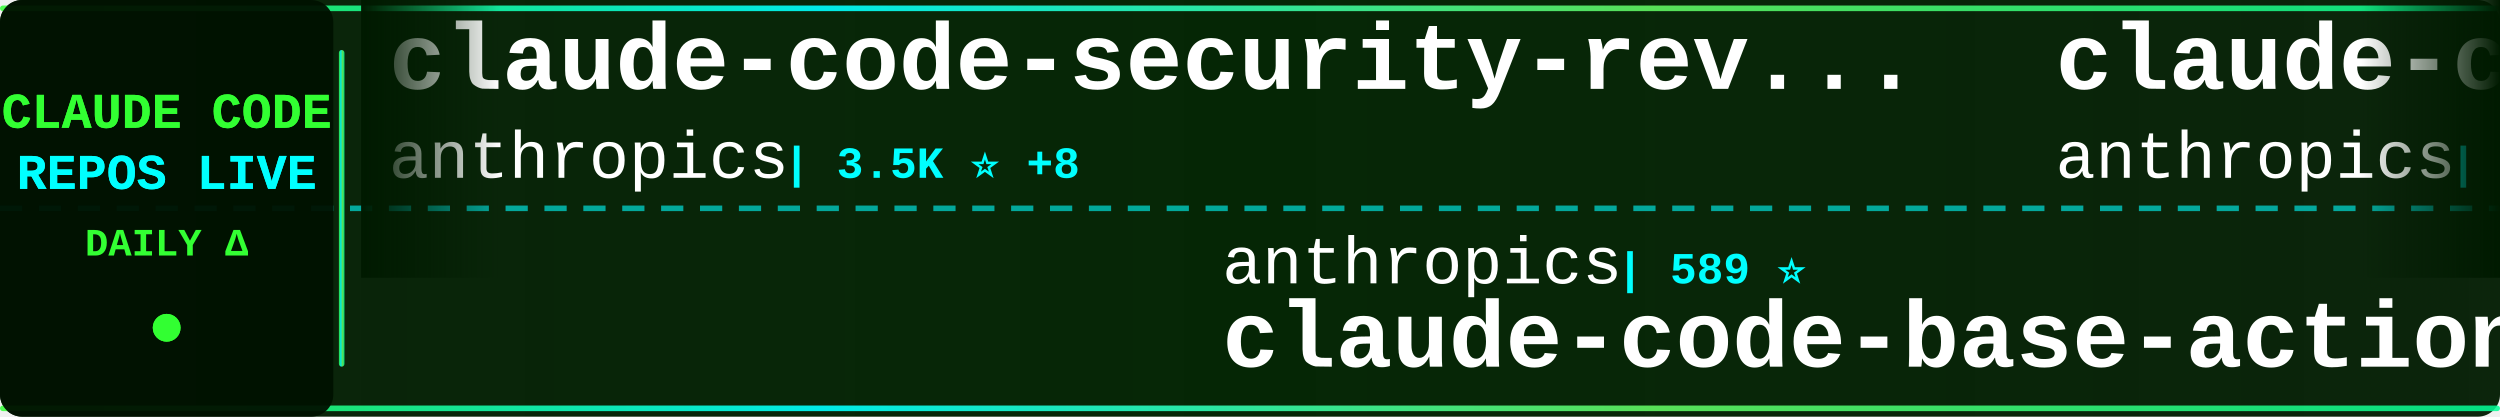
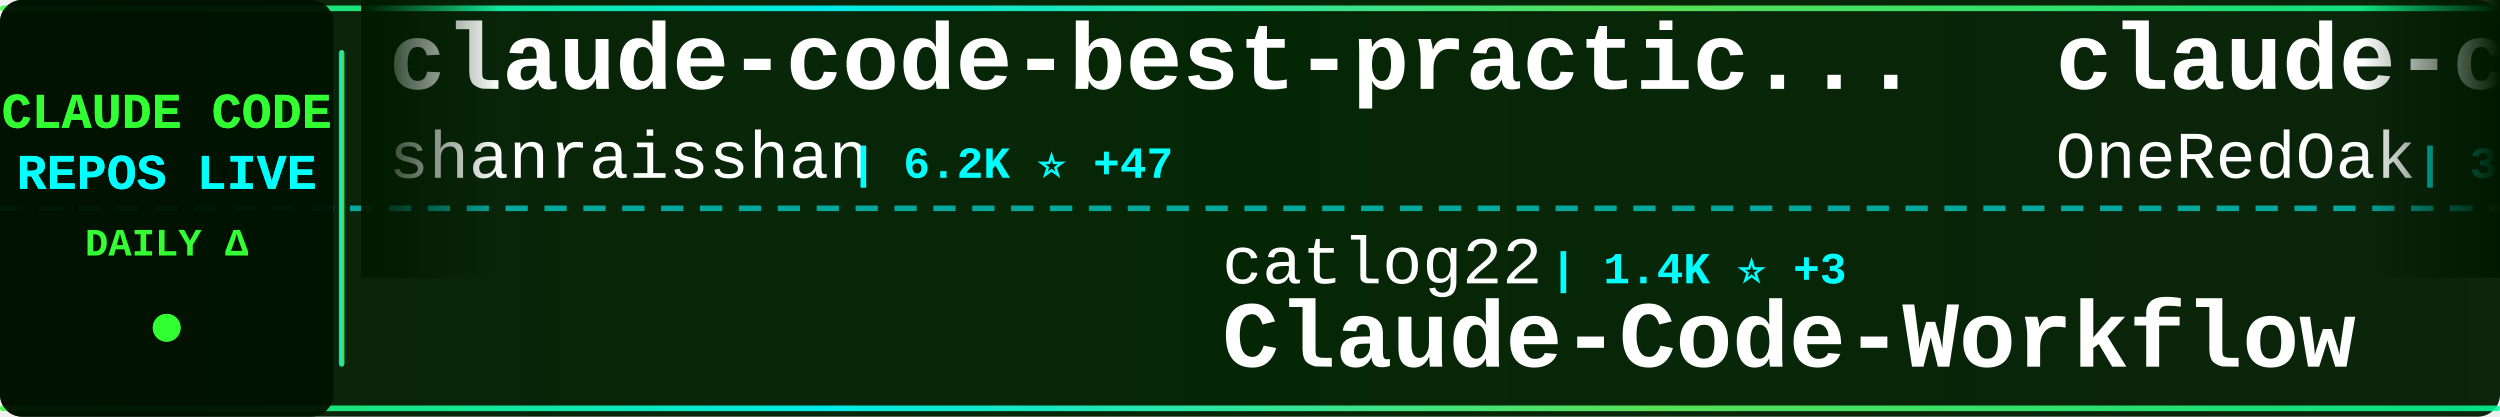
<svg xmlns="http://www.w3.org/2000/svg" width="900" height="150">
  <defs>
    <linearGradient id="tickerBg" x1="0%" y1="0%" x2="100%" y2="0%">
      <stop offset="0%" style="stop-color:#001a00;stop-opacity:0.95" />
      <stop offset="50%" style="stop-color:#002200;stop-opacity:0.98" />
      <stop offset="100%" style="stop-color:#001a00;stop-opacity:0.95" />
    </linearGradient>
    <linearGradient id="borderGrad" x1="0%" y1="0%" x2="100%" y2="0%">
      <stop offset="0%" style="stop-color:#33ff33;stop-opacity:0.85">
        <animate attributeName="stop-opacity" values="0.85;1;0.85" dur="2s" repeatCount="indefinite" />
      </stop>
      <stop offset="33%" style="stop-color:#00ffff;stop-opacity:0.9">
        <animate attributeName="stop-opacity" values="0.9;1;0.9" dur="2.2s" repeatCount="indefinite" />
      </stop>
      <stop offset="66%" style="stop-color:#66ff66;stop-opacity:0.85">
        <animate attributeName="stop-opacity" values="0.85;1;0.85" dur="1.8s" repeatCount="indefinite" />
      </stop>
      <stop offset="100%" style="stop-color:#00ff99;stop-opacity:0.85">
        <animate attributeName="stop-opacity" values="0.85;1;0.85" dur="2s" repeatCount="indefinite" />
      </stop>
    </linearGradient>
    <filter id="textGlow">
      <feGaussianBlur stdDeviation="0.1" result="coloredBlur" />
      <feMerge>
        <feMergeNode in="coloredBlur" />
        <feMergeNode in="SourceGraphic" />
      </feMerge>
    </filter>
    <filter id="metricGlow">
      <feGaussianBlur stdDeviation="0.2" result="coloredBlur" />
      <feMerge>
        <feMergeNode in="coloredBlur" />
        <feMergeNode in="SourceGraphic" />
      </feMerge>
    </filter>
    <linearGradient id="leftFade" x1="0%" y1="0%" x2="100%" y2="0%">
      <stop offset="0%" style="stop-color:#001a00;stop-opacity:1" />
      <stop offset="100%" style="stop-color:#001a00;stop-opacity:0" />
    </linearGradient>
    <linearGradient id="rightFade" x1="0%" y1="0%" x2="100%" y2="0%">
      <stop offset="0%" style="stop-color:#001a00;stop-opacity:0" />
      <stop offset="100%" style="stop-color:#001a00;stop-opacity:1" />
    </linearGradient>
  </defs>
  <rect width="900" height="150" fill="url(#tickerBg)" rx="8" />
  <rect x="0" y="2" width="900" height="2" fill="url(#borderGrad)" rx="1" />
  <rect x="0" y="146" width="900" height="2" fill="url(#borderGrad)" rx="1" />
  <line x1="0" y1="75" x2="900" y2="75" stroke="#00ffff" stroke-width="2" stroke-dasharray="8 6" opacity="0.6" />
  <rect x="0" y="0" width="120" height="150" fill="#001100" opacity="0.95" rx="8" />
  <text x="60" y="46" font-family="'Courier New', monospace" font-size="18" font-weight="bold" fill="#33ff33" text-anchor="middle" filter="url(#textGlow)">
    CLAUDE CODE
  </text>
  <text x="60" y="68" font-family="'Courier New', monospace" font-size="18" font-weight="bold" fill="#00ffff" text-anchor="middle" filter="url(#textGlow)">
    REPOS LIVE
  </text>
  <text x="60" y="92" font-family="'Courier New', monospace" font-size="14" font-weight="bold" fill="#33ff33" text-anchor="middle">
    DAILY Δ
  </text>
  <circle cx="60" cy="118" r="5" fill="#33ff33" filter="url(#metricGlow)">
    <animate attributeName="r" values="4;6;4" dur="1.5s" repeatCount="indefinite" />
    <animate attributeName="opacity" values="0.6;1;0.6" dur="1.5s" repeatCount="indefinite" />
  </circle>
  <rect x="122" y="18" width="2" height="114" fill="url(#borderGrad)" rx="1" />
  <clipPath id="tickerClip">
    <rect x="130" y="0" width="770" height="150" />
  </clipPath>
  <g clip-path="url(#tickerClip)">
    <g id="tickerItems">
      <animateTransform attributeName="transform" attributeType="XML" type="translate" from="0 0" to="-3000 0" dur="54s" repeatCount="indefinite" />
      <g transform="translate(0, 0)">
-         <text x="140" y="32" font-family="'Courier New', monospace" font-size="34" font-weight="bold" fill="#ffffff">claude-code-security-rev...</text>
-         <text x="140" y="64" font-family="'Courier New', monospace" font-size="24" font-weight="normal" fill="#ffffff" opacity="1.0">anthropics</text>
-         <text x="282" y="64" font-family="'Courier New', monospace" font-size="16" font-weight="bold" fill="#00ffff"> | 3.5K ⭐ +8</text>
+         <text x="140" y="32" font-family="'Courier New', monospace" font-size="34" font-weight="bold" fill="#ffffff">claude-code-best-practic...</text>
+         <text x="140" y="64" font-family="'Courier New', monospace" font-size="24" font-weight="normal" fill="#ffffff" opacity="1.0">shanraisshan</text>
+         <text x="306" y="64" font-family="'Courier New', monospace" font-size="16" font-weight="bold" fill="#00ffff"> | 6.2K ⭐ +47</text>
      </g>
      <g transform="translate(300, 0)">
-         <text x="140" y="102" font-family="'Courier New', monospace" font-size="24" font-weight="normal" fill="#ffffff" opacity="1.0">anthropics</text>
-         <text x="282" y="102" font-family="'Courier New', monospace" font-size="16" font-weight="bold" fill="#00ffff"> | 589 ⭐</text>
-         <text x="140" y="132" font-family="'Courier New', monospace" font-size="34" font-weight="bold" fill="#ffffff">claude-code-base-action</text>
+         <text x="140" y="102" font-family="'Courier New', monospace" font-size="24" font-weight="normal" fill="#ffffff" opacity="1.0">catlog22</text>
+         <text x="258" y="102" font-family="'Courier New', monospace" font-size="16" font-weight="bold" fill="#00ffff"> | 1.4K ⭐ +3</text>
+         <text x="140" y="132" font-family="'Courier New', monospace" font-size="34" font-weight="bold" fill="#ffffff">Claude-Code-Workflow</text>
      </g>
      <g transform="translate(600, 0)">
-         <text x="140" y="32" font-family="'Courier New', monospace" font-size="34" font-weight="bold" fill="#ffffff">claude-code</text>
-         <text x="140" y="64" font-family="'Courier New', monospace" font-size="24" font-weight="normal" fill="#ffffff" opacity="1.0">anthropics</text>
-         <text x="282" y="64" font-family="'Courier New', monospace" font-size="16" font-weight="bold" fill="#00ffff"> | 72.1K ⭐ +163</text>
+         <text x="140" y="32" font-family="'Courier New', monospace" font-size="34" font-weight="bold" fill="#ffffff">claude-code-workflows</text>
+         <text x="140" y="64" font-family="'Courier New', monospace" font-size="24" font-weight="normal" fill="#ffffff" opacity="1.0">OneRedOak</text>
+         <text x="270" y="64" font-family="'Courier New', monospace" font-size="16" font-weight="bold" fill="#00ffff"> | 3.7K ⭐ +1</text>
      </g>
      <g transform="translate(900, 0)">
-         <text x="140" y="102" font-family="'Courier New', monospace" font-size="24" font-weight="normal" fill="#ffffff" opacity="1.0">carlvellotti</text>
-         <text x="306" y="102" font-family="'Courier New', monospace" font-size="16" font-weight="bold" fill="#00ffff"> | 1.5K ⭐ +2</text>
-         <text x="140" y="132" font-family="'Courier New', monospace" font-size="34" font-weight="bold" fill="#ffffff">claude-code-pm-course</text>
+         <text x="140" y="102" font-family="'Courier New', monospace" font-size="24" font-weight="normal" fill="#ffffff" opacity="1.0">0xfurai</text>
+         <text x="246" y="102" font-family="'Courier New', monospace" font-size="16" font-weight="bold" fill="#00ffff"> | 732 ⭐</text>
+         <text x="140" y="132" font-family="'Courier New', monospace" font-size="34" font-weight="bold" fill="#ffffff">claude-code-subagents</text>
      </g>
      <g transform="translate(1200, 0)">
-         <text x="140" y="32" font-family="'Courier New', monospace" font-size="34" font-weight="bold" fill="#ffffff">superpowers</text>
-         <text x="140" y="64" font-family="'Courier New', monospace" font-size="24" font-weight="normal" fill="#ffffff" opacity="1.0">obra</text>
-         <text x="210" y="64" font-family="'Courier New', monospace" font-size="16" font-weight="bold" fill="#00ffff"> | 66.4K ⭐ +277</text>
+         <text x="140" y="32" font-family="'Courier New', monospace" font-size="34" font-weight="bold" fill="#ffffff">claude-code-telegram</text>
+         <text x="140" y="64" font-family="'Courier New', monospace" font-size="24" font-weight="normal" fill="#ffffff" opacity="1.0">RichardAtCT</text>
+         <text x="294" y="64" font-family="'Courier New', monospace" font-size="16" font-weight="bold" fill="#00ffff"> | 1.8K ⭐ +7</text>
      </g>
      <g transform="translate(1500, 0)">
-         <text x="140" y="102" font-family="'Courier New', monospace" font-size="24" font-weight="normal" fill="#ffffff" opacity="1.0">ghuntley</text>
-         <text x="258" y="102" font-family="'Courier New', monospace" font-size="16" font-weight="bold" fill="#00ffff"> | 847 ⭐</text>
-         <text x="140" y="132" font-family="'Courier New', monospace" font-size="34" font-weight="bold" fill="#ffffff">claude-code-source-code-...</text>
+         <text x="140" y="102" font-family="'Courier New', monospace" font-size="24" font-weight="normal" fill="#ffffff" opacity="1.0">steipete</text>
+         <text x="258" y="102" font-family="'Courier New', monospace" font-size="16" font-weight="bold" fill="#00ffff"> | 1.1K ⭐ +1</text>
+         <text x="140" y="132" font-family="'Courier New', monospace" font-size="34" font-weight="bold" fill="#ffffff">claude-code-mcp</text>
      </g>
      <g transform="translate(1800, 0)">
-         <text x="140" y="32" font-family="'Courier New', monospace" font-size="34" font-weight="bold" fill="#ffffff">claude-code-viewer</text>
-         <text x="140" y="64" font-family="'Courier New', monospace" font-size="24" font-weight="normal" fill="#ffffff" opacity="1.0">d-kimuson</text>
-         <text x="270" y="64" font-family="'Courier New', monospace" font-size="16" font-weight="bold" fill="#00ffff"> | 925 ⭐ +1</text>
+         <text x="140" y="32" font-family="'Courier New', monospace" font-size="34" font-weight="bold" fill="#ffffff">vibe-kanban</text>
+         <text x="140" y="64" font-family="'Courier New', monospace" font-size="24" font-weight="normal" fill="#ffffff" opacity="1.0">BloopAI</text>
+         <text x="246" y="64" font-family="'Courier New', monospace" font-size="16" font-weight="bold" fill="#00ffff"> | 22.1K ⭐ +12</text>
      </g>
      <g transform="translate(2100, 0)">
-         <text x="140" y="102" font-family="'Courier New', monospace" font-size="24" font-weight="normal" fill="#ffffff" opacity="1.0">winfunc</text>
-         <text x="246" y="102" font-family="'Courier New', monospace" font-size="16" font-weight="bold" fill="#00ffff"> | 20.7K ⭐ +5</text>
-         <text x="140" y="132" font-family="'Courier New', monospace" font-size="34" font-weight="bold" fill="#ffffff">opcode</text>
+         <text x="140" y="102" font-family="'Courier New', monospace" font-size="24" font-weight="normal" fill="#ffffff" opacity="1.0">sickn33</text>
+         <text x="246" y="102" font-family="'Courier New', monospace" font-size="16" font-weight="bold" fill="#00ffff"> | 17.6K ⭐ +151</text>
+         <text x="140" y="132" font-family="'Courier New', monospace" font-size="34" font-weight="bold" fill="#ffffff">antigravity-awesome-skil...</text>
      </g>
      <g transform="translate(2400, 0)">
-         <text x="140" y="32" font-family="'Courier New', monospace" font-size="34" font-weight="bold" fill="#ffffff">claude-code-cookbook</text>
-         <text x="140" y="64" font-family="'Courier New', monospace" font-size="24" font-weight="normal" fill="#ffffff" opacity="1.0">wasabeef</text>
-         <text x="258" y="64" font-family="'Courier New', monospace" font-size="16" font-weight="bold" fill="#00ffff"> | 1.0K ⭐</text>
+         <text x="140" y="32" font-family="'Courier New', monospace" font-size="34" font-weight="bold" fill="#ffffff">claude-code-mastering</text>
+         <text x="140" y="64" font-family="'Courier New', monospace" font-size="24" font-weight="normal" fill="#ffffff" opacity="1.0">revfactory</text>
+         <text x="282" y="64" font-family="'Courier New', monospace" font-size="16" font-weight="bold" fill="#00ffff"> | 756 ⭐</text>
      </g>
      <g transform="translate(2700, 0)">
-         <text x="140" y="102" font-family="'Courier New', monospace" font-size="24" font-weight="normal" fill="#ffffff" opacity="1.0">darcyegb</text>
-         <text x="258" y="102" font-family="'Courier New', monospace" font-size="16" font-weight="bold" fill="#00ffff"> | 569 ⭐</text>
-         <text x="140" y="132" font-family="'Courier New', monospace" font-size="34" font-weight="bold" fill="#ffffff">ClaudeCodeAgents</text>
+         <text x="140" y="102" font-family="'Courier New', monospace" font-size="24" font-weight="normal" fill="#ffffff" opacity="1.0">ericbuess</text>
+         <text x="270" y="102" font-family="'Courier New', monospace" font-size="16" font-weight="bold" fill="#00ffff"> | 710 ⭐ +1</text>
+         <text x="140" y="132" font-family="'Courier New', monospace" font-size="34" font-weight="bold" fill="#ffffff">claude-code-docs</text>
      </g>
      <g transform="translate(3000, 0)">
-         <text x="140" y="32" font-family="'Courier New', monospace" font-size="34" font-weight="bold" fill="#ffffff">claude-code-security-rev...</text>
-         <text x="140" y="64" font-family="'Courier New', monospace" font-size="24" font-weight="normal" fill="#ffffff" opacity="1.0">anthropics</text>
-         <text x="282" y="64" font-family="'Courier New', monospace" font-size="16" font-weight="bold" fill="#00ffff"> | 3.5K ⭐ +8</text>
+         <text x="140" y="32" font-family="'Courier New', monospace" font-size="34" font-weight="bold" fill="#ffffff">claude-code-best-practic...</text>
+         <text x="140" y="64" font-family="'Courier New', monospace" font-size="24" font-weight="normal" fill="#ffffff" opacity="1.0">shanraisshan</text>
+         <text x="306" y="64" font-family="'Courier New', monospace" font-size="16" font-weight="bold" fill="#00ffff"> | 6.2K ⭐ +47</text>
      </g>
      <g transform="translate(3300, 0)">
-         <text x="140" y="102" font-family="'Courier New', monospace" font-size="24" font-weight="normal" fill="#ffffff" opacity="1.0">anthropics</text>
-         <text x="282" y="102" font-family="'Courier New', monospace" font-size="16" font-weight="bold" fill="#00ffff"> | 589 ⭐</text>
-         <text x="140" y="132" font-family="'Courier New', monospace" font-size="34" font-weight="bold" fill="#ffffff">claude-code-base-action</text>
+         <text x="140" y="102" font-family="'Courier New', monospace" font-size="24" font-weight="normal" fill="#ffffff" opacity="1.0">catlog22</text>
+         <text x="258" y="102" font-family="'Courier New', monospace" font-size="16" font-weight="bold" fill="#00ffff"> | 1.4K ⭐ +3</text>
+         <text x="140" y="132" font-family="'Courier New', monospace" font-size="34" font-weight="bold" fill="#ffffff">Claude-Code-Workflow</text>
      </g>
      <g transform="translate(3600, 0)">
-         <text x="140" y="32" font-family="'Courier New', monospace" font-size="34" font-weight="bold" fill="#ffffff">claude-code</text>
-         <text x="140" y="64" font-family="'Courier New', monospace" font-size="24" font-weight="normal" fill="#ffffff" opacity="1.0">anthropics</text>
-         <text x="282" y="64" font-family="'Courier New', monospace" font-size="16" font-weight="bold" fill="#00ffff"> | 72.1K ⭐ +163</text>
+         <text x="140" y="32" font-family="'Courier New', monospace" font-size="34" font-weight="bold" fill="#ffffff">claude-code-workflows</text>
+         <text x="140" y="64" font-family="'Courier New', monospace" font-size="24" font-weight="normal" fill="#ffffff" opacity="1.0">OneRedOak</text>
+         <text x="270" y="64" font-family="'Courier New', monospace" font-size="16" font-weight="bold" fill="#00ffff"> | 3.7K ⭐ +1</text>
      </g>
      <g transform="translate(3900, 0)">
-         <text x="140" y="102" font-family="'Courier New', monospace" font-size="24" font-weight="normal" fill="#ffffff" opacity="1.0">carlvellotti</text>
-         <text x="306" y="102" font-family="'Courier New', monospace" font-size="16" font-weight="bold" fill="#00ffff"> | 1.5K ⭐ +2</text>
-         <text x="140" y="132" font-family="'Courier New', monospace" font-size="34" font-weight="bold" fill="#ffffff">claude-code-pm-course</text>
+         <text x="140" y="102" font-family="'Courier New', monospace" font-size="24" font-weight="normal" fill="#ffffff" opacity="1.0">0xfurai</text>
+         <text x="246" y="102" font-family="'Courier New', monospace" font-size="16" font-weight="bold" fill="#00ffff"> | 732 ⭐</text>
+         <text x="140" y="132" font-family="'Courier New', monospace" font-size="34" font-weight="bold" fill="#ffffff">claude-code-subagents</text>
      </g>
    </g>
  </g>
  <rect x="130" y="0" width="50" height="100" fill="url(#leftFade)" />
  <rect x="850" y="0" width="50" height="100" fill="url(#rightFade)" />
</svg>
